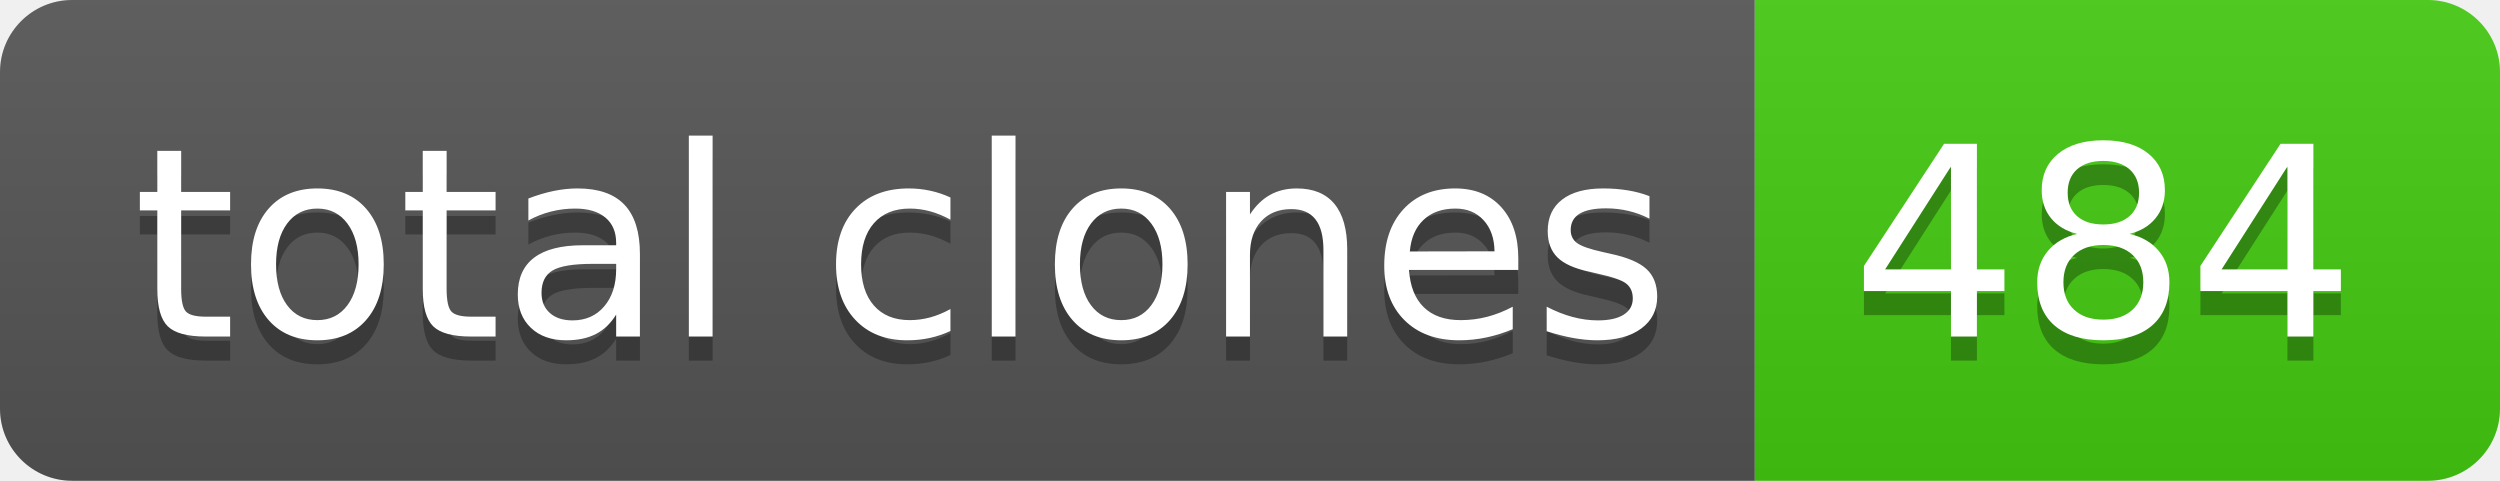
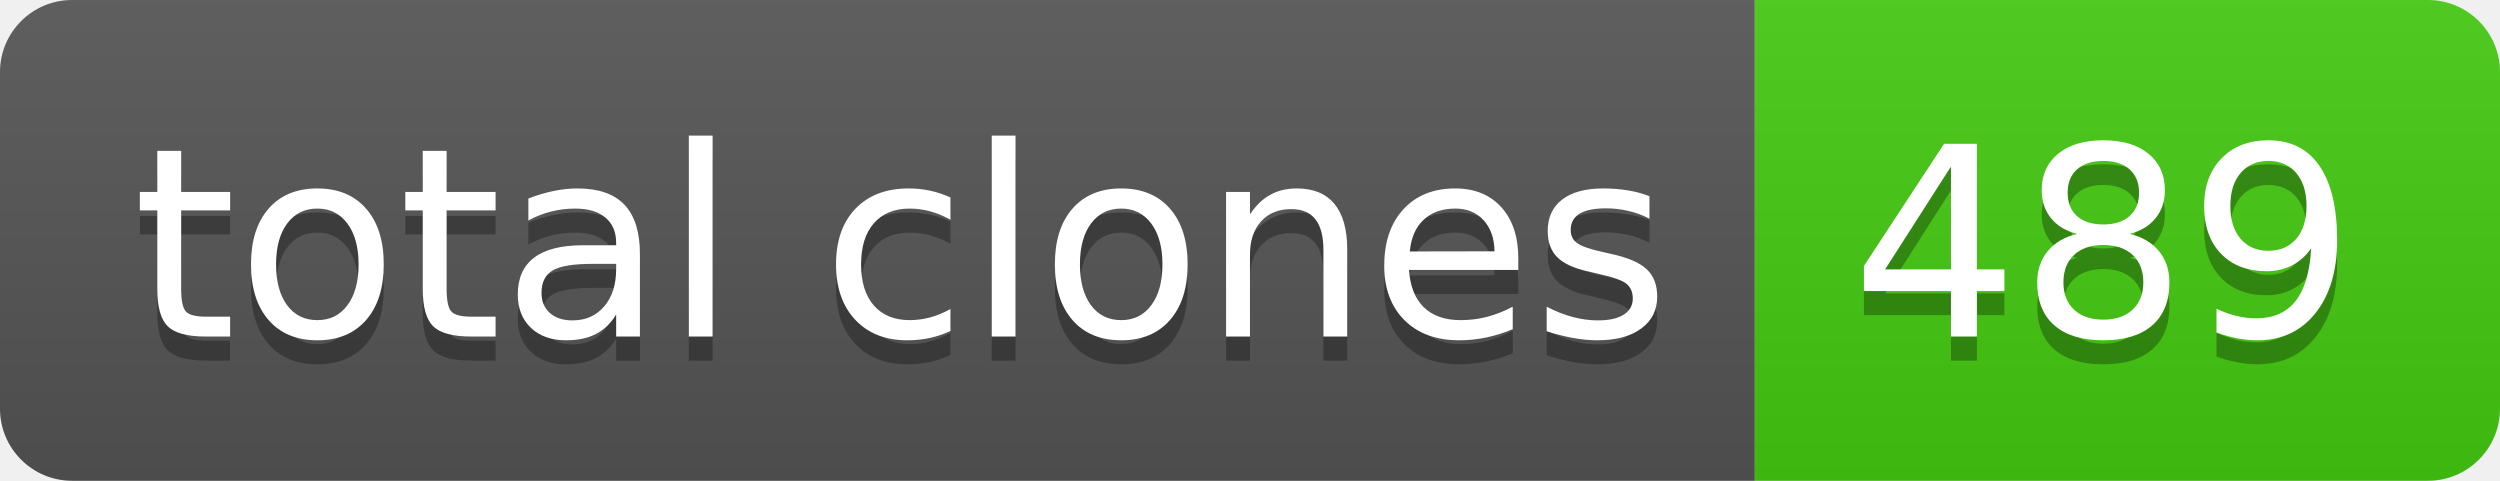
- <svg xmlns="http://www.w3.org/2000/svg" width="104" height="20" role="img" aria-label="total clones: 484">
+ <svg xmlns="http://www.w3.org/2000/svg" width="104" height="20" role="img" aria-label="total clones: 489">
  <linearGradient id="s" x2="0" y2="100%">
    <stop offset="0" stop-color="#bbb" stop-opacity=".1" />
    <stop offset="1" stop-opacity=".1" />
  </linearGradient>
  <clipPath id="r">
    <rect width="104" height="20" rx="3" fill="#fff" />
  </clipPath>
  <g clip-path="url(#r)">
    <rect width="73" height="20" fill="#555" />
    <rect x="73" width="31" height="20" fill="#4c1" />
    <rect width="104" height="20" fill="url(#s)" />
  </g>
  <g fill="#fff" text-anchor="middle" font-family="Verdana,Geneva,DejaVu Sans,sans-serif" text-rendering="geometricPrecision" font-size="110">
    <text aria-hidden="true" x="375" y="150" fill="#010101" fill-opacity=".3" transform="scale(.1)" textLength="630">total clones</text>
    <text x="375" y="140" transform="scale(.1)" fill="#fff" textLength="630">total clones</text>
-     <text aria-hidden="true" x="875" y="150" fill="#010101" fill-opacity=".3" transform="scale(.1)" textLength="210">484</text>
-     <text x="875" y="140" transform="scale(.1)" fill="#fff" textLength="210">484</text>
+     <text aria-hidden="true" x="875" y="150" fill="#010101" fill-opacity=".3" transform="scale(.1)" textLength="210">489</text>
+     <text x="875" y="140" transform="scale(.1)" fill="#fff" textLength="210">489</text>
  </g>
</svg>
